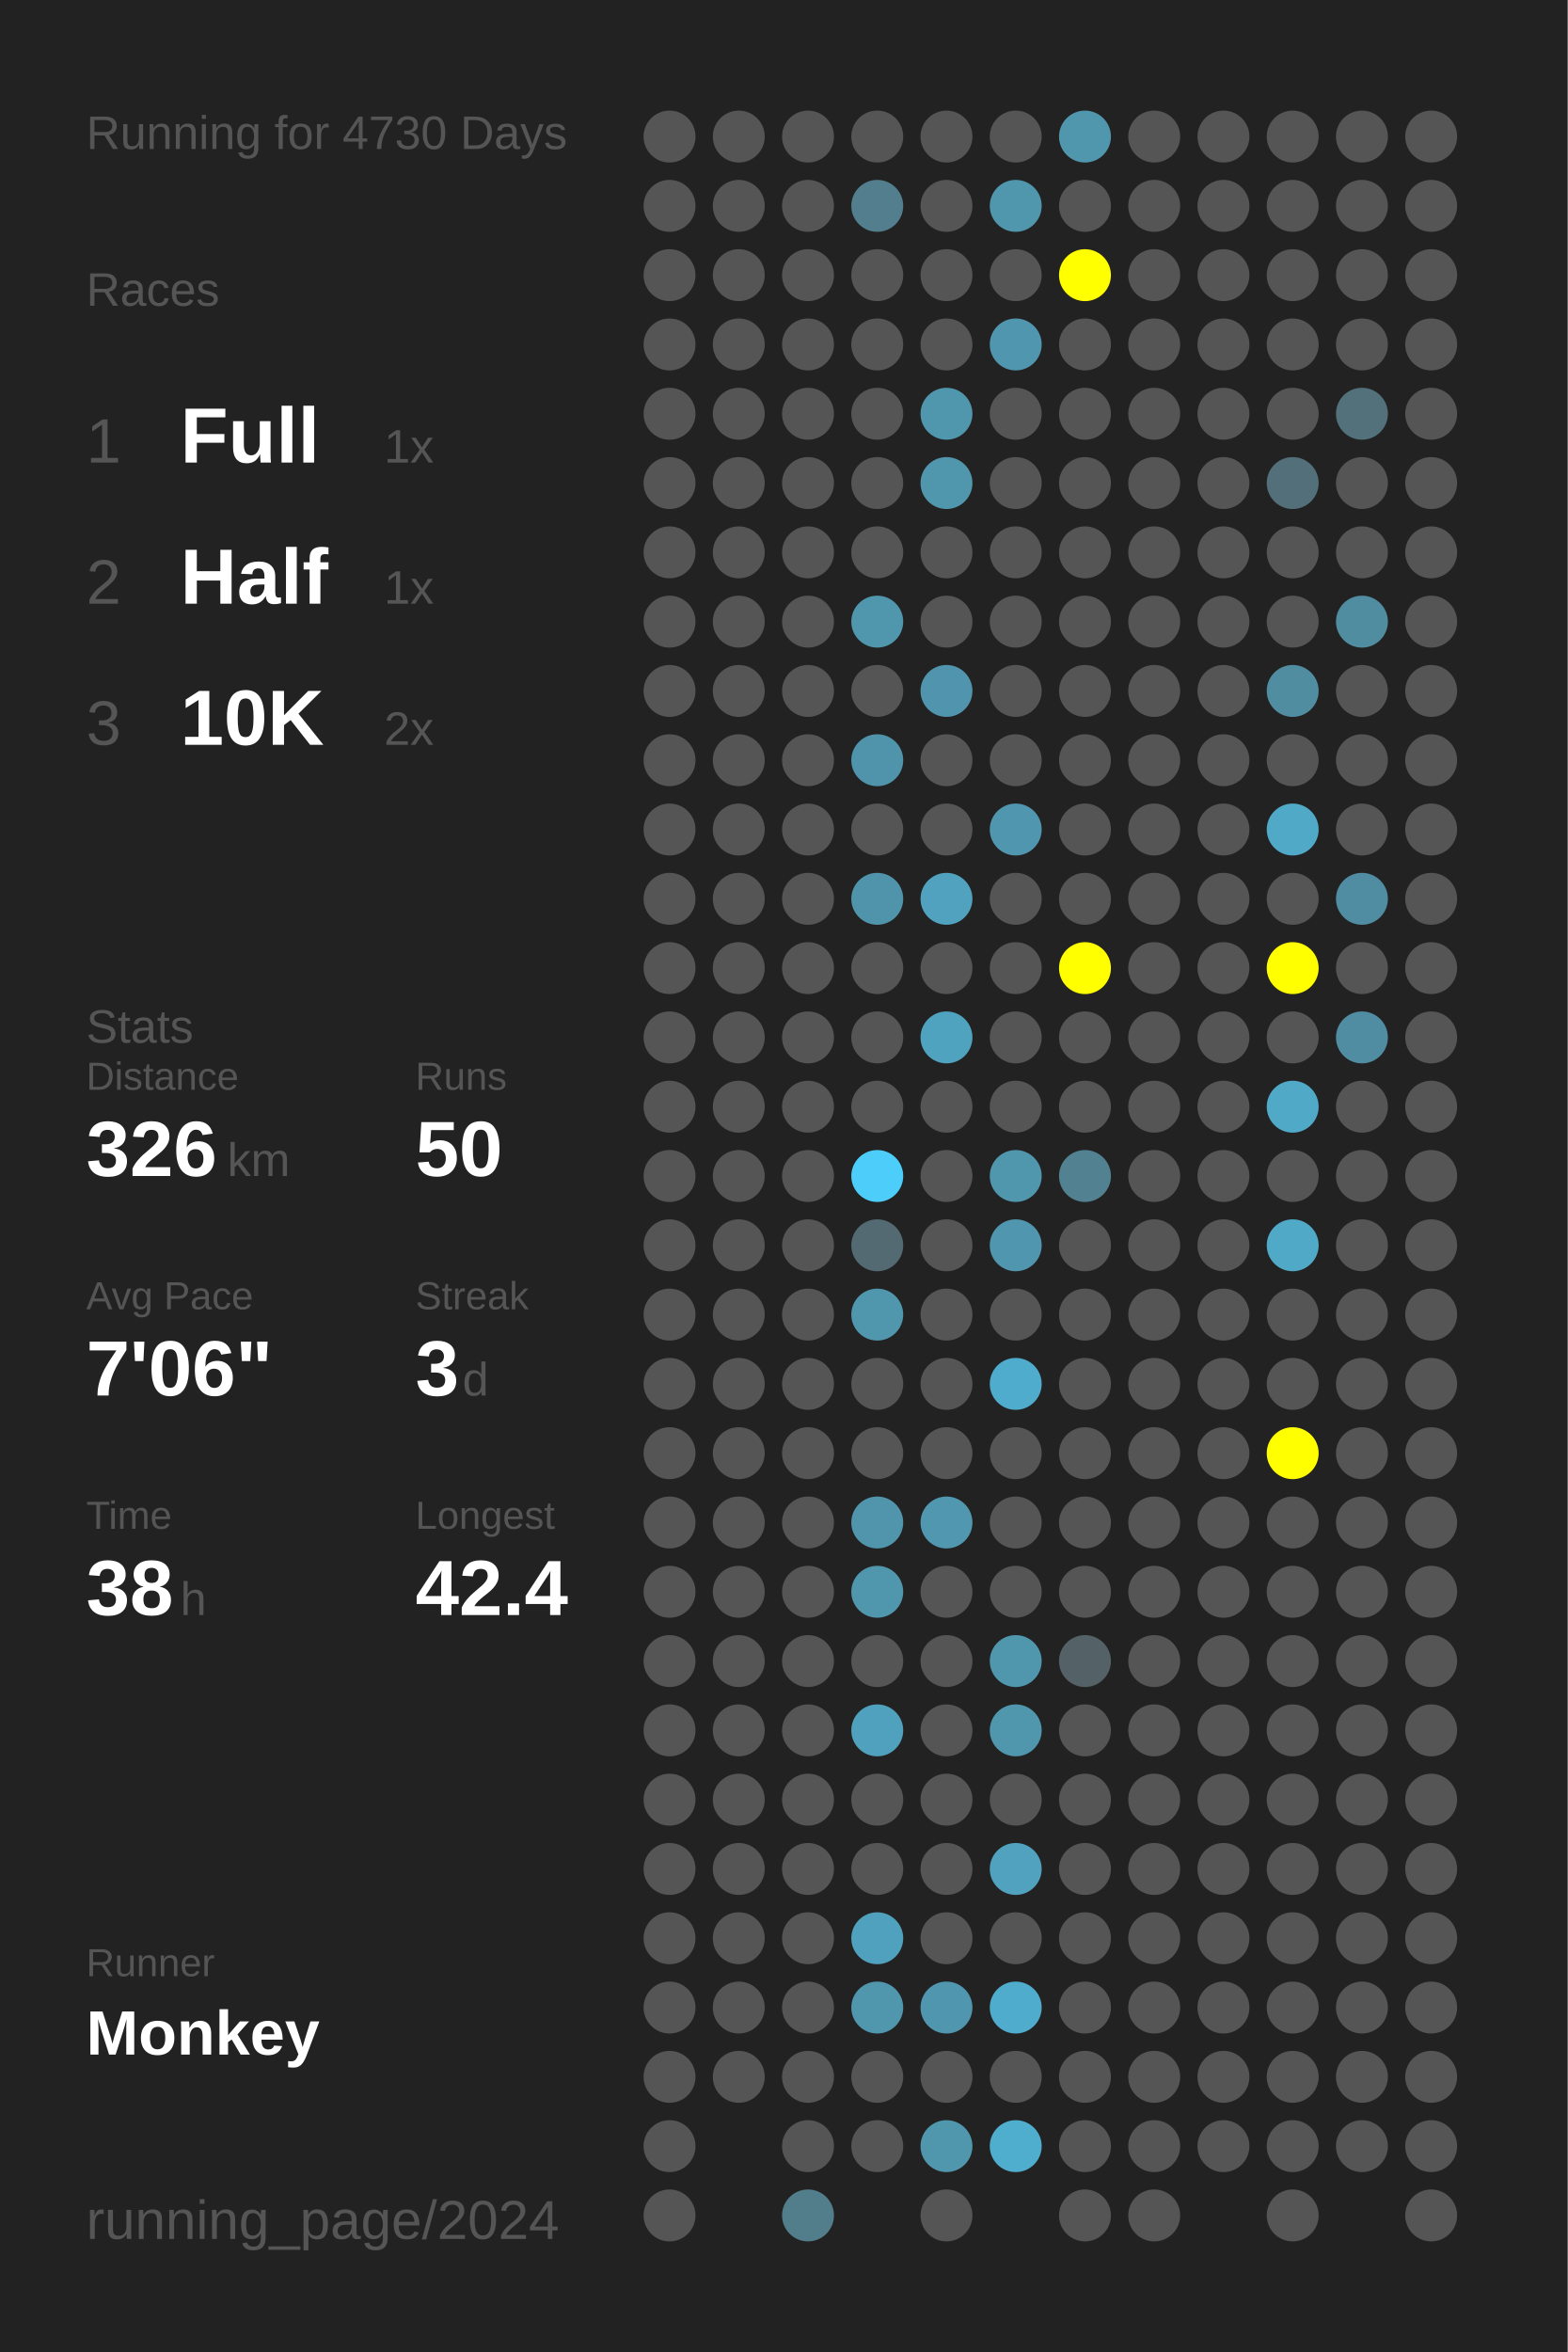
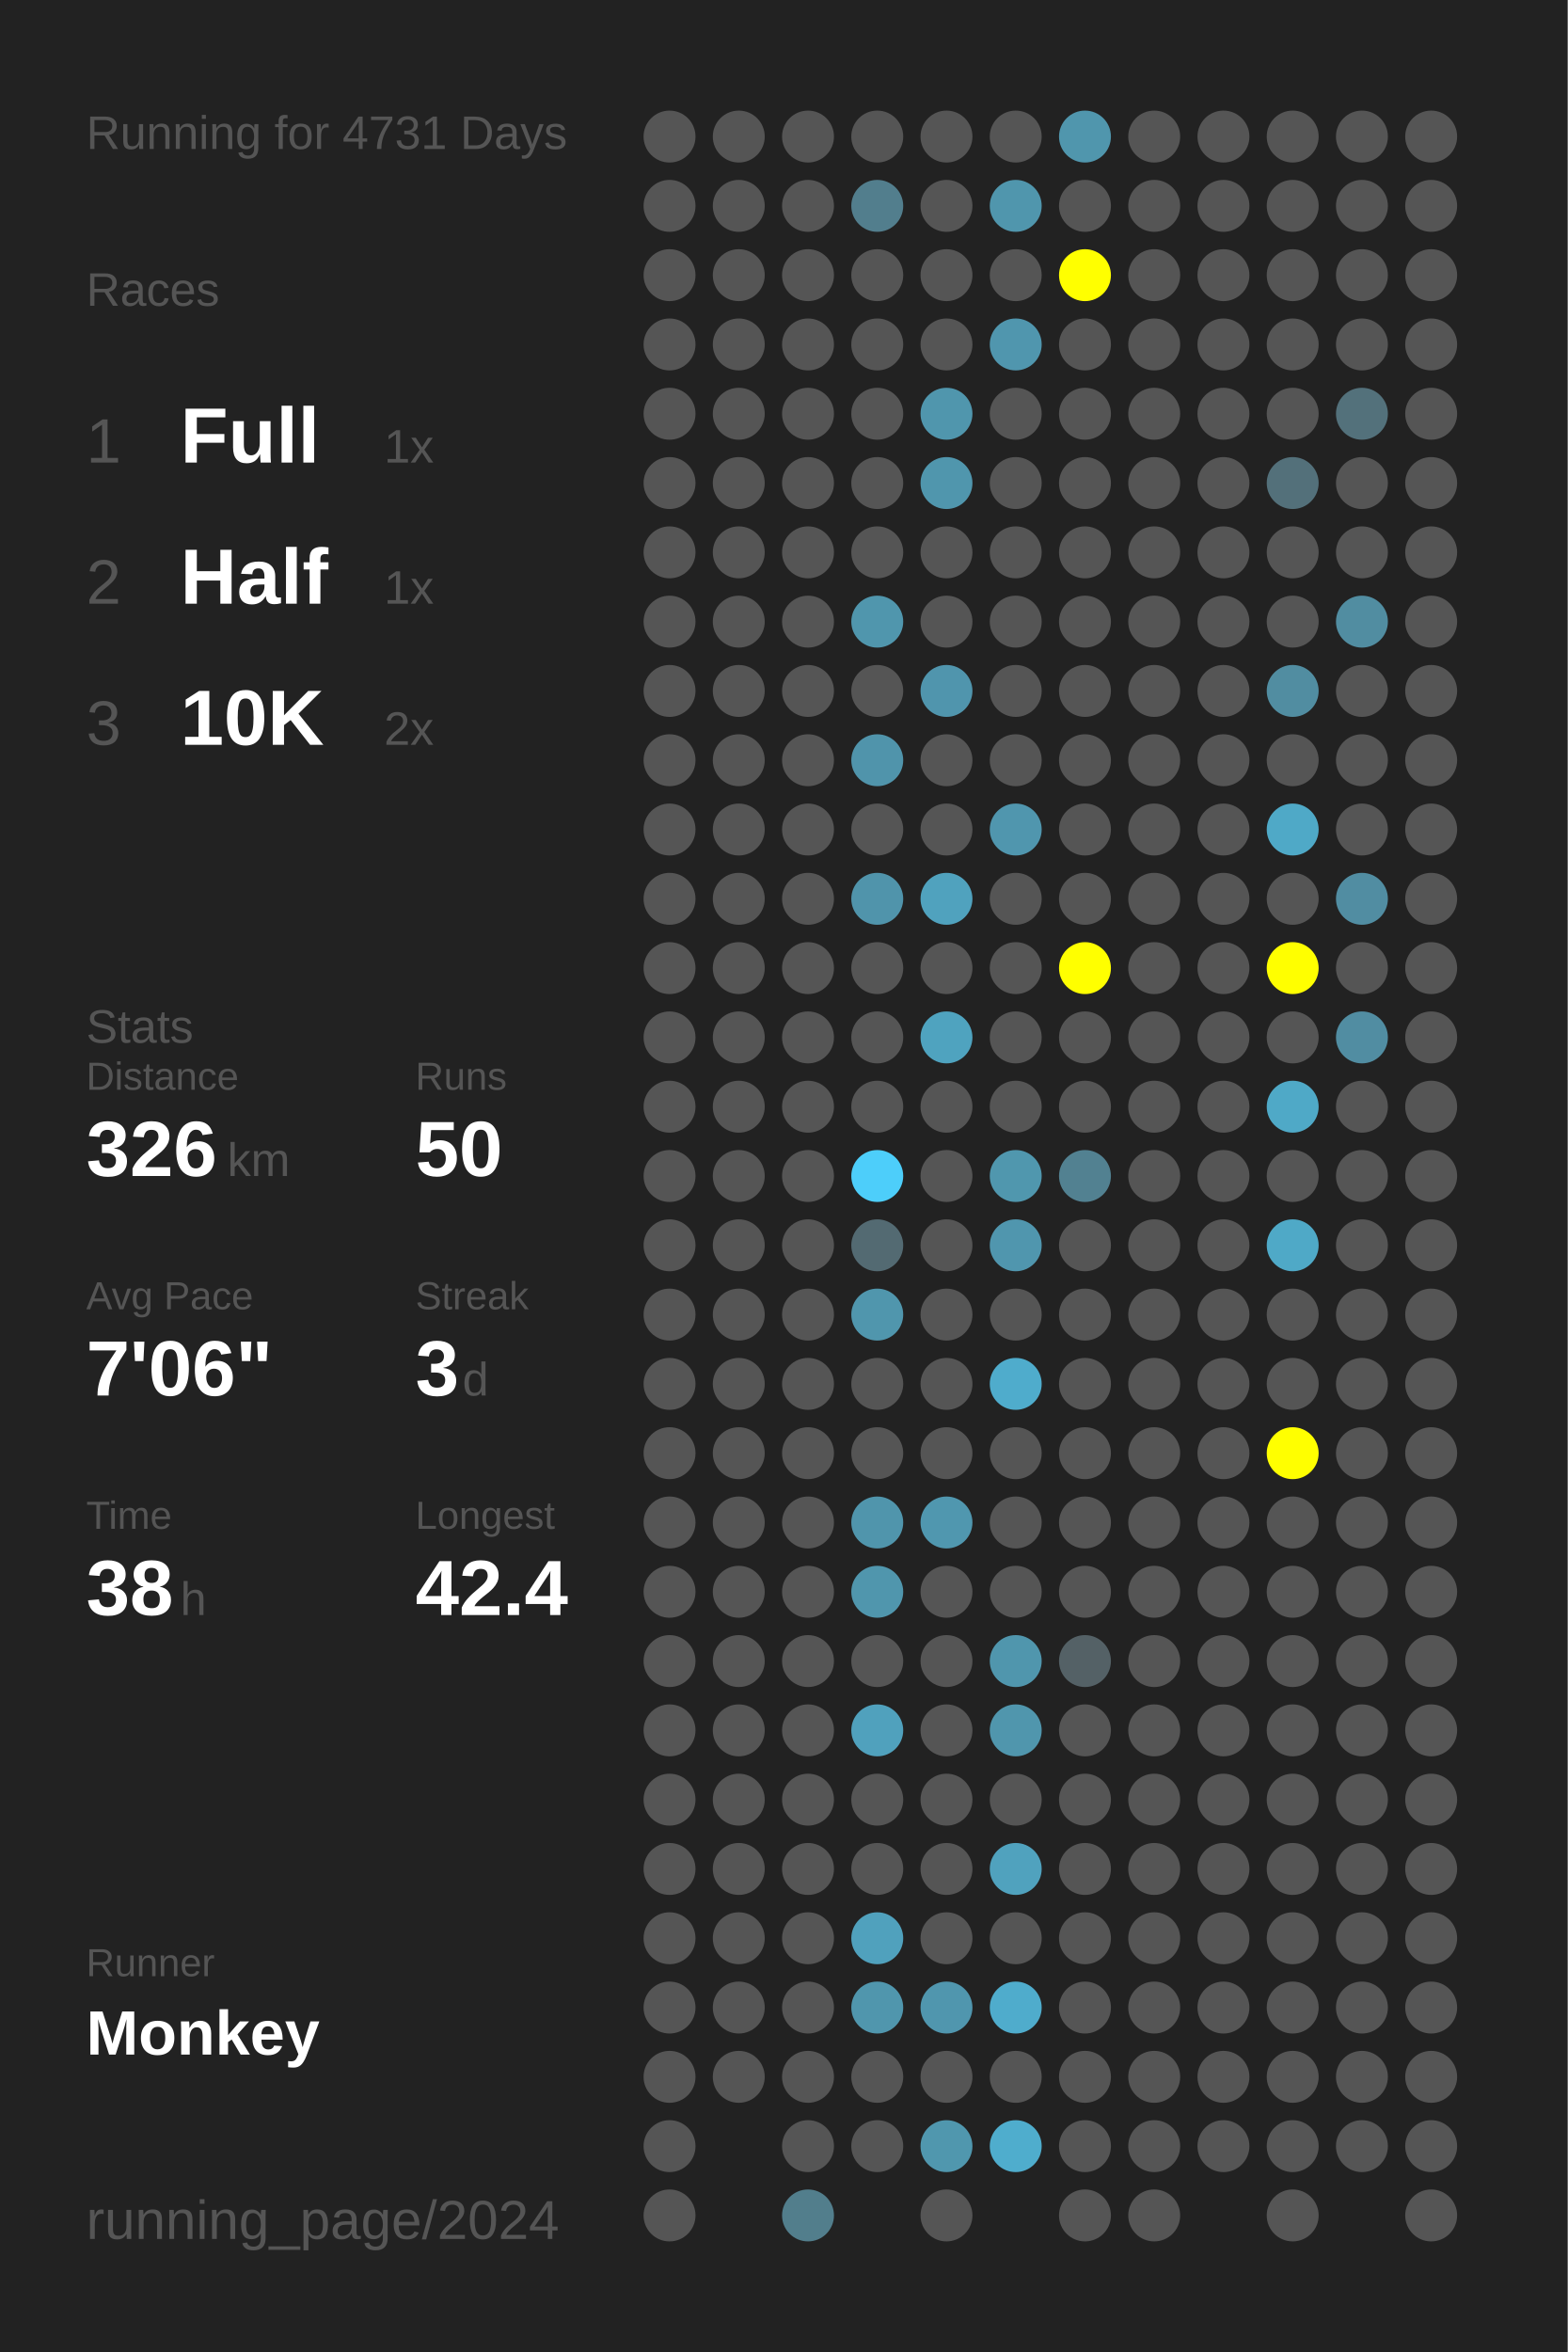
<svg xmlns="http://www.w3.org/2000/svg" baseProfile="full" height="300mm" version="1.1" viewBox="0,0,200,300" width="200mm">
  <defs />
  <rect fill="#222222" height="300" width="200" x="0" y="0" />
-   <text fill="#555555" style="font-size:6px; font-family:Arial;" x="11" y="19">Running for 4730 Days</text>
+   <text fill="#555555" style="font-size:6px; font-family:Arial;" x="11" y="19">Running for 4731 Days</text>
  <text fill="#555555" style="font-size:6px; font-family:Arial;" x="11" y="39">Races</text>
  <text fill="#555555" style="font-size:8px; font-family:Arial;" x="11" y="59">1</text>
  <text fill="#FFFFFF" style="font-size:10px; font-family:Arial; font-weight:bold;" x="23" y="59">Full</text>
  <text fill="#555555" style="font-size:6px; font-family:Arial;" x="49" y="59">1x</text>
  <text fill="#555555" style="font-size:8px; font-family:Arial;" x="11" y="77">2</text>
  <text fill="#FFFFFF" style="font-size:10px; font-family:Arial; font-weight:bold;" x="23" y="77">Half</text>
  <text fill="#555555" style="font-size:6px; font-family:Arial;" x="49" y="77">1x</text>
  <text fill="#555555" style="font-size:8px; font-family:Arial;" x="11" y="95">3</text>
  <text fill="#FFFFFF" style="font-size:10px; font-family:Arial; font-weight:bold;" x="23" y="95">10K</text>
  <text fill="#555555" style="font-size:6px; font-family:Arial;" x="49" y="95">2x</text>
  <text fill="#555555" style="font-size:6px; font-family:Arial;" x="11" y="133">Stats</text>
  <text fill="#555555" style="font-size:5px; font-family:Arial;" x="11" y="139">Distance</text>
  <text fill="#FFFFFF" style="font-size:10px; font-family:Arial; font-weight:bold;" x="11" y="150">326</text>
  <text fill="#555555" style="font-size:6px; font-family:Arial;" x="29" y="150">km</text>
  <text fill="#555555" style="font-size:5px; font-family:Arial;" x="53" y="139">Runs</text>
  <text fill="#FFFFFF" style="font-size:10px; font-family:Arial; font-weight:bold;" x="53" y="150">50</text>
  <text fill="#555555" style="font-size:5px; font-family:Arial;" x="11" y="167">Avg Pace</text>
  <text fill="#FFFFFF" style="font-size:10px; font-family:Arial; font-weight:bold;" x="11" y="178">7'06"</text>
  <text fill="#555555" style="font-size:5px; font-family:Arial;" x="53" y="167">Streak</text>
  <text fill="#FFFFFF" style="font-size:10px; font-family:Arial; font-weight:bold;" x="53" y="178">3</text>
  <text fill="#555555" style="font-size:6px; font-family:Arial;" x="59" y="178">d</text>
  <text fill="#555555" style="font-size:5px; font-family:Arial;" x="11" y="195">Time</text>
  <text fill="#FFFFFF" style="font-size:10px; font-family:Arial; font-weight:bold;" x="11" y="206">38</text>
  <text fill="#555555" style="font-size:6px; font-family:Arial;" x="23" y="206">h</text>
  <text fill="#555555" style="font-size:5px; font-family:Arial;" x="53" y="195">Longest</text>
  <text fill="#FFFFFF" style="font-size:10px; font-family:Arial; font-weight:bold;" x="53" y="206">42.4</text>
  <text fill="#555555" style="font-size:5px; font-family:Arial;" x="11" y="252.065">Runner</text>
  <text fill="#FFFFFF" style="font-size:8px; font-family:Arial; font-weight:bold;" x="11" y="262.065">Monkey</text>
  <text fill="#555555" style="font-size:7px; font-family:Arial;" x="11" y="285.581">running_page/2024</text>
  <circle cx="85.417" cy="17.419" fill="#555555" r="3.312" />
  <circle cx="85.417" cy="26.258" fill="#555555" r="3.312" />
  <circle cx="85.417" cy="35.097" fill="#555555" r="3.312" />
  <circle cx="85.417" cy="43.935" fill="#555555" r="3.312" />
  <circle cx="85.417" cy="52.774" fill="#555555" r="3.312" />
  <circle cx="85.417" cy="61.613" fill="#555555" r="3.312" />
  <circle cx="85.417" cy="70.452" fill="#555555" r="3.312" />
  <circle cx="85.417" cy="79.29" fill="#555555" r="3.312" />
  <circle cx="85.417" cy="88.129" fill="#555555" r="3.312" />
  <circle cx="85.417" cy="96.968" fill="#555555" r="3.312" />
  <circle cx="85.417" cy="105.806" fill="#555555" r="3.312" />
  <circle cx="85.417" cy="114.645" fill="#555555" r="3.312" />
  <circle cx="85.417" cy="123.484" fill="#555555" r="3.312" />
  <circle cx="85.417" cy="132.323" fill="#555555" r="3.312" />
  <circle cx="85.417" cy="141.161" fill="#555555" r="3.312" />
  <circle cx="85.417" cy="150" fill="#555555" r="3.312" />
  <circle cx="85.417" cy="158.839" fill="#555555" r="3.312" />
  <circle cx="85.417" cy="167.677" fill="#555555" r="3.312" />
  <circle cx="85.417" cy="176.516" fill="#555555" r="3.312" />
  <circle cx="85.417" cy="185.355" fill="#555555" r="3.312" />
  <circle cx="85.417" cy="194.194" fill="#555555" r="3.312" />
  <circle cx="85.417" cy="203.032" fill="#555555" r="3.312" />
  <circle cx="85.417" cy="211.871" fill="#555555" r="3.312" />
  <circle cx="85.417" cy="220.71" fill="#555555" r="3.312" />
  <circle cx="85.417" cy="229.548" fill="#555555" r="3.312" />
  <circle cx="85.417" cy="238.387" fill="#555555" r="3.312" />
  <circle cx="85.417" cy="247.226" fill="#555555" r="3.312" />
  <circle cx="85.417" cy="256.065" fill="#555555" r="3.312" />
  <circle cx="85.417" cy="264.903" fill="#555555" r="3.312" />
  <circle cx="85.417" cy="273.742" fill="#555555" r="3.312" />
  <circle cx="85.417" cy="282.581" fill="#555555" r="3.312" />
  <circle cx="94.25" cy="17.419" fill="#555555" r="3.312" />
  <circle cx="94.25" cy="26.258" fill="#555555" r="3.312" />
  <circle cx="94.25" cy="35.097" fill="#555555" r="3.312" />
  <circle cx="94.25" cy="43.935" fill="#555555" r="3.312" />
  <circle cx="94.25" cy="52.774" fill="#555555" r="3.312" />
  <circle cx="94.25" cy="61.613" fill="#555555" r="3.312" />
  <circle cx="94.25" cy="70.452" fill="#555555" r="3.312" />
  <circle cx="94.25" cy="79.29" fill="#555555" r="3.312" />
  <circle cx="94.25" cy="88.129" fill="#555555" r="3.312" />
  <circle cx="94.25" cy="96.968" fill="#555555" r="3.312" />
  <circle cx="94.25" cy="105.806" fill="#555555" r="3.312" />
  <circle cx="94.25" cy="114.645" fill="#555555" r="3.312" />
  <circle cx="94.25" cy="123.484" fill="#555555" r="3.312" />
  <circle cx="94.25" cy="132.323" fill="#555555" r="3.312" />
  <circle cx="94.25" cy="141.161" fill="#555555" r="3.312" />
  <circle cx="94.25" cy="150" fill="#555555" r="3.312" />
  <circle cx="94.25" cy="158.839" fill="#555555" r="3.312" />
  <circle cx="94.25" cy="167.677" fill="#555555" r="3.312" />
  <circle cx="94.25" cy="176.516" fill="#555555" r="3.312" />
  <circle cx="94.25" cy="185.355" fill="#555555" r="3.312" />
  <circle cx="94.25" cy="194.194" fill="#555555" r="3.312" />
  <circle cx="94.25" cy="203.032" fill="#555555" r="3.312" />
  <circle cx="94.25" cy="211.871" fill="#555555" r="3.312" />
  <circle cx="94.25" cy="220.71" fill="#555555" r="3.312" />
  <circle cx="94.25" cy="229.548" fill="#555555" r="3.312" />
  <circle cx="94.25" cy="238.387" fill="#555555" r="3.312" />
  <circle cx="94.25" cy="247.226" fill="#555555" r="3.312" />
  <circle cx="94.25" cy="256.065" fill="#555555" r="3.312" />
  <circle cx="94.25" cy="264.903" fill="#555555" r="3.312" />
  <circle cx="103.083" cy="17.419" fill="#555555" r="3.312" />
  <circle cx="103.083" cy="26.258" fill="#555555" r="3.312" />
  <circle cx="103.083" cy="35.097" fill="#555555" r="3.312" />
  <circle cx="103.083" cy="43.935" fill="#555555" r="3.312" />
  <circle cx="103.083" cy="52.774" fill="#555555" r="3.312" />
  <circle cx="103.083" cy="61.613" fill="#555555" r="3.312" />
  <circle cx="103.083" cy="70.452" fill="#555555" r="3.312" />
  <circle cx="103.083" cy="79.29" fill="#555555" r="3.312" />
  <circle cx="103.083" cy="88.129" fill="#555555" r="3.312" />
  <circle cx="103.083" cy="96.968" fill="#555555" r="3.312" />
  <circle cx="103.083" cy="105.806" fill="#555555" r="3.312" />
  <circle cx="103.083" cy="114.645" fill="#555555" r="3.312" />
  <circle cx="103.083" cy="123.484" fill="#555555" r="3.312" />
  <circle cx="103.083" cy="132.323" fill="#555555" r="3.312" />
  <circle cx="103.083" cy="141.161" fill="#555555" r="3.312" />
  <circle cx="103.083" cy="150" fill="#555555" r="3.312" />
  <circle cx="103.083" cy="158.839" fill="#555555" r="3.312" />
  <circle cx="103.083" cy="167.677" fill="#555555" r="3.312" />
  <circle cx="103.083" cy="176.516" fill="#555555" r="3.312" />
  <circle cx="103.083" cy="185.355" fill="#555555" r="3.312" />
  <circle cx="103.083" cy="194.194" fill="#555555" r="3.312" />
  <circle cx="103.083" cy="203.032" fill="#555555" r="3.312" />
  <circle cx="103.083" cy="211.871" fill="#555555" r="3.312" />
  <circle cx="103.083" cy="220.71" fill="#555555" r="3.312" />
  <circle cx="103.083" cy="229.548" fill="#555555" r="3.312" />
  <circle cx="103.083" cy="238.387" fill="#555555" r="3.312" />
  <circle cx="103.083" cy="247.226" fill="#555555" r="3.312" />
  <circle cx="103.083" cy="256.065" fill="#555555" r="3.312" />
  <circle cx="103.083" cy="264.903" fill="#555555" r="3.312" />
  <circle cx="103.083" cy="273.742" fill="#555555" r="3.312" />
  <circle cx="103.083" cy="282.581" fill="#527e8c" r="3.312" />
  <circle cx="111.917" cy="17.419" fill="#555555" r="3.312" />
  <circle cx="111.917" cy="26.258" fill="#527e8d" r="3.312" />
  <circle cx="111.917" cy="35.097" fill="#555555" r="3.312" />
  <circle cx="111.917" cy="43.935" fill="#555555" r="3.312" />
  <circle cx="111.917" cy="52.774" fill="#555555" r="3.312" />
  <circle cx="111.917" cy="61.613" fill="#555555" r="3.312" />
  <circle cx="111.917" cy="70.452" fill="#555555" r="3.312" />
  <circle cx="111.917" cy="79.29" fill="#5096ad" r="3.312" />
  <circle cx="111.917" cy="88.129" fill="#555555" r="3.312" />
  <circle cx="111.917" cy="96.968" fill="#5094ab" r="3.312" />
  <circle cx="111.917" cy="105.806" fill="#555555" r="3.312" />
  <circle cx="111.917" cy="114.645" fill="#5094ab" r="3.312" />
  <circle cx="111.917" cy="123.484" fill="#555555" r="3.312" />
  <circle cx="111.917" cy="132.323" fill="#555555" r="3.312" />
  <circle cx="111.917" cy="141.161" fill="#555555" r="3.312" />
  <circle cx="111.917" cy="150" fill="#4dcefa" r="3.312" />
  <circle cx="111.917" cy="158.839" fill="#536a72" r="3.312" />
  <circle cx="111.917" cy="167.677" fill="#5096ad" r="3.312" />
  <circle cx="111.917" cy="176.516" fill="#555555" r="3.312" />
  <circle cx="111.917" cy="185.355" fill="#555555" r="3.312" />
  <circle cx="111.917" cy="194.194" fill="#5095ac" r="3.312" />
  <circle cx="111.917" cy="203.032" fill="#5096ad" r="3.312" />
  <circle cx="111.917" cy="211.871" fill="#555555" r="3.312" />
  <circle cx="111.917" cy="220.71" fill="#50a1bd" r="3.312" />
  <circle cx="111.917" cy="229.548" fill="#555555" r="3.312" />
  <circle cx="111.917" cy="238.387" fill="#555555" r="3.312" />
  <circle cx="111.917" cy="247.226" fill="#50a1bd" r="3.312" />
  <circle cx="111.917" cy="256.065" fill="#5096ad" r="3.312" />
  <circle cx="111.917" cy="264.903" fill="#555555" r="3.312" />
  <circle cx="111.917" cy="273.742" fill="#555555" r="3.312" />
  <circle cx="120.75" cy="17.419" fill="#555555" r="3.312" />
  <circle cx="120.75" cy="26.258" fill="#555555" r="3.312" />
  <circle cx="120.75" cy="35.097" fill="#555555" r="3.312" />
  <circle cx="120.75" cy="43.935" fill="#555555" r="3.312" />
  <circle cx="120.75" cy="52.774" fill="#5096ad" r="3.312" />
  <circle cx="120.75" cy="61.613" fill="#5096ad" r="3.312" />
  <circle cx="120.75" cy="70.452" fill="#555555" r="3.312" />
  <circle cx="120.75" cy="79.29" fill="#555555" r="3.312" />
  <circle cx="120.75" cy="88.129" fill="#5095ad" r="3.312" />
  <circle cx="120.75" cy="96.968" fill="#555555" r="3.312" />
  <circle cx="120.75" cy="105.806" fill="#555555" r="3.312" />
  <circle cx="120.75" cy="114.645" fill="#50a2be" r="3.312" />
  <circle cx="120.75" cy="123.484" fill="#555555" r="3.312" />
  <circle cx="120.75" cy="132.323" fill="#4fa3bf" r="3.312" />
  <circle cx="120.75" cy="141.161" fill="#555555" r="3.312" />
  <circle cx="120.75" cy="150" fill="#555555" r="3.312" />
  <circle cx="120.75" cy="158.839" fill="#555555" r="3.312" />
  <circle cx="120.75" cy="167.677" fill="#555555" r="3.312" />
  <circle cx="120.75" cy="176.516" fill="#555555" r="3.312" />
  <circle cx="120.75" cy="185.355" fill="#555555" r="3.312" />
  <circle cx="120.75" cy="194.194" fill="#5097af" r="3.312" />
  <circle cx="120.75" cy="203.032" fill="#555555" r="3.312" />
  <circle cx="120.75" cy="211.871" fill="#555555" r="3.312" />
  <circle cx="120.75" cy="220.71" fill="#555555" r="3.312" />
  <circle cx="120.75" cy="229.548" fill="#555555" r="3.312" />
  <circle cx="120.75" cy="238.387" fill="#555555" r="3.312" />
  <circle cx="120.75" cy="247.226" fill="#555555" r="3.312" />
  <circle cx="120.75" cy="256.065" fill="#5096ae" r="3.312" />
  <circle cx="120.75" cy="264.903" fill="#555555" r="3.312" />
  <circle cx="120.75" cy="273.742" fill="#5097ae" r="3.312" />
  <circle cx="120.75" cy="282.581" fill="#555555" r="3.312" />
  <circle cx="129.583" cy="17.419" fill="#555555" r="3.312" />
  <circle cx="129.583" cy="26.258" fill="#5096ad" r="3.312" />
  <circle cx="129.583" cy="35.097" fill="#555555" r="3.312" />
  <circle cx="129.583" cy="43.935" fill="#5096ae" r="3.312" />
  <circle cx="129.583" cy="52.774" fill="#555555" r="3.312" />
  <circle cx="129.583" cy="61.613" fill="#555555" r="3.312" />
  <circle cx="129.583" cy="70.452" fill="#555555" r="3.312" />
  <circle cx="129.583" cy="79.29" fill="#555555" r="3.312" />
  <circle cx="129.583" cy="88.129" fill="#555555" r="3.312" />
  <circle cx="129.583" cy="96.968" fill="#555555" r="3.312" />
  <circle cx="129.583" cy="105.806" fill="#5096ae" r="3.312" />
  <circle cx="129.583" cy="114.645" fill="#555555" r="3.312" />
  <circle cx="129.583" cy="123.484" fill="#555555" r="3.312" />
  <circle cx="129.583" cy="132.323" fill="#555555" r="3.312" />
  <circle cx="129.583" cy="141.161" fill="#555555" r="3.312" />
  <circle cx="129.583" cy="150" fill="#5097ae" r="3.312" />
  <circle cx="129.583" cy="158.839" fill="#5096ae" r="3.312" />
  <circle cx="129.583" cy="167.677" fill="#555555" r="3.312" />
  <circle cx="129.583" cy="176.516" fill="#4faccc" r="3.312" />
  <circle cx="129.583" cy="185.355" fill="#555555" r="3.312" />
  <circle cx="129.583" cy="194.194" fill="#555555" r="3.312" />
  <circle cx="129.583" cy="203.032" fill="#555555" r="3.312" />
  <circle cx="129.583" cy="211.871" fill="#5096ad" r="3.312" />
  <circle cx="129.583" cy="220.71" fill="#5096ad" r="3.312" />
  <circle cx="129.583" cy="229.548" fill="#555555" r="3.312" />
  <circle cx="129.583" cy="238.387" fill="#50a2be" r="3.312" />
  <circle cx="129.583" cy="247.226" fill="#555555" r="3.312" />
  <circle cx="129.583" cy="256.065" fill="#4faccc" r="3.312" />
  <circle cx="129.583" cy="264.903" fill="#555555" r="3.312" />
  <circle cx="129.583" cy="273.742" fill="#4fadcd" r="3.312" />
  <circle cx="138.417" cy="17.419" fill="#5096ad" r="3.312" />
  <circle cx="138.417" cy="26.258" fill="#555555" r="3.312" />
  <circle cx="138.417" cy="35.097" fill="#FFFF00" r="3.312" />
  <circle cx="138.417" cy="43.935" fill="#555555" r="3.312" />
  <circle cx="138.417" cy="52.774" fill="#555555" r="3.312" />
  <circle cx="138.417" cy="61.613" fill="#555555" r="3.312" />
  <circle cx="138.417" cy="70.452" fill="#555555" r="3.312" />
  <circle cx="138.417" cy="79.29" fill="#555555" r="3.312" />
  <circle cx="138.417" cy="88.129" fill="#555555" r="3.312" />
  <circle cx="138.417" cy="96.968" fill="#555555" r="3.312" />
  <circle cx="138.417" cy="105.806" fill="#555555" r="3.312" />
  <circle cx="138.417" cy="114.645" fill="#555555" r="3.312" />
  <circle cx="138.417" cy="123.484" fill="#FFFF00" r="3.312" />
  <circle cx="138.417" cy="132.323" fill="#555555" r="3.312" />
  <circle cx="138.417" cy="141.161" fill="#555555" r="3.312" />
  <circle cx="138.417" cy="150" fill="#528191" r="3.312" />
  <circle cx="138.417" cy="158.839" fill="#555555" r="3.312" />
  <circle cx="138.417" cy="167.677" fill="#555555" r="3.312" />
  <circle cx="138.417" cy="176.516" fill="#555555" r="3.312" />
  <circle cx="138.417" cy="185.355" fill="#555555" r="3.312" />
  <circle cx="138.417" cy="194.194" fill="#555555" r="3.312" />
  <circle cx="138.417" cy="203.032" fill="#555555" r="3.312" />
  <circle cx="138.417" cy="211.871" fill="#546166" r="3.312" />
  <circle cx="138.417" cy="220.71" fill="#555555" r="3.312" />
  <circle cx="138.417" cy="229.548" fill="#555555" r="3.312" />
  <circle cx="138.417" cy="238.387" fill="#555555" r="3.312" />
  <circle cx="138.417" cy="247.226" fill="#555555" r="3.312" />
  <circle cx="138.417" cy="256.065" fill="#555555" r="3.312" />
  <circle cx="138.417" cy="264.903" fill="#555555" r="3.312" />
  <circle cx="138.417" cy="273.742" fill="#555555" r="3.312" />
  <circle cx="138.417" cy="282.581" fill="#555555" r="3.312" />
  <circle cx="147.25" cy="17.419" fill="#555555" r="3.312" />
  <circle cx="147.25" cy="26.258" fill="#555555" r="3.312" />
  <circle cx="147.25" cy="35.097" fill="#555555" r="3.312" />
  <circle cx="147.25" cy="43.935" fill="#555555" r="3.312" />
  <circle cx="147.25" cy="52.774" fill="#555555" r="3.312" />
  <circle cx="147.25" cy="61.613" fill="#555555" r="3.312" />
  <circle cx="147.25" cy="70.452" fill="#555555" r="3.312" />
  <circle cx="147.25" cy="79.29" fill="#555555" r="3.312" />
  <circle cx="147.25" cy="88.129" fill="#555555" r="3.312" />
  <circle cx="147.25" cy="96.968" fill="#555555" r="3.312" />
  <circle cx="147.25" cy="105.806" fill="#555555" r="3.312" />
  <circle cx="147.25" cy="114.645" fill="#555555" r="3.312" />
  <circle cx="147.25" cy="123.484" fill="#555555" r="3.312" />
  <circle cx="147.25" cy="132.323" fill="#555555" r="3.312" />
  <circle cx="147.25" cy="141.161" fill="#555555" r="3.312" />
  <circle cx="147.25" cy="150" fill="#555555" r="3.312" />
  <circle cx="147.25" cy="158.839" fill="#555555" r="3.312" />
  <circle cx="147.25" cy="167.677" fill="#555555" r="3.312" />
  <circle cx="147.25" cy="176.516" fill="#555555" r="3.312" />
  <circle cx="147.25" cy="185.355" fill="#555555" r="3.312" />
  <circle cx="147.25" cy="194.194" fill="#555555" r="3.312" />
  <circle cx="147.25" cy="203.032" fill="#555555" r="3.312" />
  <circle cx="147.25" cy="211.871" fill="#555555" r="3.312" />
  <circle cx="147.25" cy="220.71" fill="#555555" r="3.312" />
  <circle cx="147.25" cy="229.548" fill="#555555" r="3.312" />
  <circle cx="147.25" cy="238.387" fill="#555555" r="3.312" />
  <circle cx="147.25" cy="247.226" fill="#555555" r="3.312" />
  <circle cx="147.25" cy="256.065" fill="#555555" r="3.312" />
  <circle cx="147.25" cy="264.903" fill="#555555" r="3.312" />
  <circle cx="147.25" cy="273.742" fill="#555555" r="3.312" />
  <circle cx="147.25" cy="282.581" fill="#555555" r="3.312" />
  <circle cx="156.083" cy="17.419" fill="#555555" r="3.312" />
  <circle cx="156.083" cy="26.258" fill="#555555" r="3.312" />
  <circle cx="156.083" cy="35.097" fill="#555555" r="3.312" />
  <circle cx="156.083" cy="43.935" fill="#555555" r="3.312" />
  <circle cx="156.083" cy="52.774" fill="#555555" r="3.312" />
  <circle cx="156.083" cy="61.613" fill="#555555" r="3.312" />
  <circle cx="156.083" cy="70.452" fill="#555555" r="3.312" />
  <circle cx="156.083" cy="79.29" fill="#555555" r="3.312" />
  <circle cx="156.083" cy="88.129" fill="#555555" r="3.312" />
  <circle cx="156.083" cy="96.968" fill="#555555" r="3.312" />
  <circle cx="156.083" cy="105.806" fill="#555555" r="3.312" />
  <circle cx="156.083" cy="114.645" fill="#555555" r="3.312" />
  <circle cx="156.083" cy="123.484" fill="#555555" r="3.312" />
  <circle cx="156.083" cy="132.323" fill="#555555" r="3.312" />
  <circle cx="156.083" cy="141.161" fill="#555555" r="3.312" />
  <circle cx="156.083" cy="150" fill="#555555" r="3.312" />
  <circle cx="156.083" cy="158.839" fill="#555555" r="3.312" />
  <circle cx="156.083" cy="167.677" fill="#555555" r="3.312" />
  <circle cx="156.083" cy="176.516" fill="#555555" r="3.312" />
  <circle cx="156.083" cy="185.355" fill="#555555" r="3.312" />
  <circle cx="156.083" cy="194.194" fill="#555555" r="3.312" />
  <circle cx="156.083" cy="203.032" fill="#555555" r="3.312" />
  <circle cx="156.083" cy="211.871" fill="#555555" r="3.312" />
  <circle cx="156.083" cy="220.71" fill="#555555" r="3.312" />
  <circle cx="156.083" cy="229.548" fill="#555555" r="3.312" />
  <circle cx="156.083" cy="238.387" fill="#555555" r="3.312" />
  <circle cx="156.083" cy="247.226" fill="#555555" r="3.312" />
  <circle cx="156.083" cy="256.065" fill="#555555" r="3.312" />
  <circle cx="156.083" cy="264.903" fill="#555555" r="3.312" />
  <circle cx="156.083" cy="273.742" fill="#555555" r="3.312" />
  <circle cx="164.917" cy="17.419" fill="#555555" r="3.312" />
  <circle cx="164.917" cy="26.258" fill="#555555" r="3.312" />
  <circle cx="164.917" cy="35.097" fill="#555555" r="3.312" />
  <circle cx="164.917" cy="43.935" fill="#555555" r="3.312" />
  <circle cx="164.917" cy="52.774" fill="#555555" r="3.312" />
  <circle cx="164.917" cy="61.613" fill="#53707a" r="3.312" />
  <circle cx="164.917" cy="70.452" fill="#555555" r="3.312" />
  <circle cx="164.917" cy="79.29" fill="#555555" r="3.312" />
  <circle cx="164.917" cy="88.129" fill="#518da1" r="3.312" />
  <circle cx="164.917" cy="96.968" fill="#555555" r="3.312" />
  <circle cx="164.917" cy="105.806" fill="#4fa9c7" r="3.312" />
  <circle cx="164.917" cy="114.645" fill="#555555" r="3.312" />
  <circle cx="164.917" cy="123.484" fill="#FFFF00" r="3.312" />
  <circle cx="164.917" cy="132.323" fill="#555555" r="3.312" />
  <circle cx="164.917" cy="141.161" fill="#4fa9c7" r="3.312" />
  <circle cx="164.917" cy="150" fill="#555555" r="3.312" />
  <circle cx="164.917" cy="158.839" fill="#4fa9c7" r="3.312" />
  <circle cx="164.917" cy="167.677" fill="#555555" r="3.312" />
  <circle cx="164.917" cy="176.516" fill="#555555" r="3.312" />
  <circle cx="164.917" cy="185.355" fill="#FFFF00" r="3.312" />
  <circle cx="164.917" cy="194.194" fill="#555555" r="3.312" />
  <circle cx="164.917" cy="203.032" fill="#555555" r="3.312" />
  <circle cx="164.917" cy="211.871" fill="#555555" r="3.312" />
  <circle cx="164.917" cy="220.71" fill="#555555" r="3.312" />
  <circle cx="164.917" cy="229.548" fill="#555555" r="3.312" />
  <circle cx="164.917" cy="238.387" fill="#555555" r="3.312" />
  <circle cx="164.917" cy="247.226" fill="#555555" r="3.312" />
  <circle cx="164.917" cy="256.065" fill="#555555" r="3.312" />
  <circle cx="164.917" cy="264.903" fill="#555555" r="3.312" />
  <circle cx="164.917" cy="273.742" fill="#555555" r="3.312" />
  <circle cx="164.917" cy="282.581" fill="#555555" r="3.312" />
  <circle cx="173.75" cy="17.419" fill="#555555" r="3.312" />
  <circle cx="173.75" cy="26.258" fill="#555555" r="3.312" />
  <circle cx="173.75" cy="35.097" fill="#555555" r="3.312" />
  <circle cx="173.75" cy="43.935" fill="#555555" r="3.312" />
  <circle cx="173.75" cy="52.774" fill="#53717b" r="3.312" />
  <circle cx="173.75" cy="61.613" fill="#555555" r="3.312" />
  <circle cx="173.75" cy="70.452" fill="#555555" r="3.312" />
  <circle cx="173.75" cy="79.29" fill="#518da1" r="3.312" />
  <circle cx="173.75" cy="88.129" fill="#555555" r="3.312" />
  <circle cx="173.75" cy="96.968" fill="#555555" r="3.312" />
  <circle cx="173.75" cy="105.806" fill="#555555" r="3.312" />
  <circle cx="173.75" cy="114.645" fill="#518da2" r="3.312" />
  <circle cx="173.75" cy="123.484" fill="#555555" r="3.312" />
  <circle cx="173.75" cy="132.323" fill="#518da2" r="3.312" />
  <circle cx="173.75" cy="141.161" fill="#555555" r="3.312" />
  <circle cx="173.75" cy="150" fill="#555555" r="3.312" />
  <circle cx="173.75" cy="158.839" fill="#555555" r="3.312" />
  <circle cx="173.75" cy="167.677" fill="#555555" r="3.312" />
  <circle cx="173.75" cy="176.516" fill="#555555" r="3.312" />
  <circle cx="173.75" cy="185.355" fill="#555555" r="3.312" />
  <circle cx="173.75" cy="194.194" fill="#555555" r="3.312" />
  <circle cx="173.75" cy="203.032" fill="#555555" r="3.312" />
  <circle cx="173.75" cy="211.871" fill="#555555" r="3.312" />
  <circle cx="173.75" cy="220.71" fill="#555555" r="3.312" />
  <circle cx="173.75" cy="229.548" fill="#555555" r="3.312" />
  <circle cx="173.75" cy="238.387" fill="#555555" r="3.312" />
  <circle cx="173.75" cy="247.226" fill="#555555" r="3.312" />
  <circle cx="173.75" cy="256.065" fill="#555555" r="3.312" />
  <circle cx="173.75" cy="264.903" fill="#555555" r="3.312" />
  <circle cx="173.75" cy="273.742" fill="#555555" r="3.312" />
  <circle cx="182.583" cy="17.419" fill="#555555" r="3.312" />
  <circle cx="182.583" cy="26.258" fill="#555555" r="3.312" />
  <circle cx="182.583" cy="35.097" fill="#555555" r="3.312" />
  <circle cx="182.583" cy="43.935" fill="#555555" r="3.312" />
  <circle cx="182.583" cy="52.774" fill="#555555" r="3.312" />
  <circle cx="182.583" cy="61.613" fill="#555555" r="3.312" />
  <circle cx="182.583" cy="70.452" fill="#555555" r="3.312" />
  <circle cx="182.583" cy="79.29" fill="#555555" r="3.312" />
  <circle cx="182.583" cy="88.129" fill="#555555" r="3.312" />
  <circle cx="182.583" cy="96.968" fill="#555555" r="3.312" />
  <circle cx="182.583" cy="105.806" fill="#555555" r="3.312" />
  <circle cx="182.583" cy="114.645" fill="#555555" r="3.312" />
  <circle cx="182.583" cy="123.484" fill="#555555" r="3.312" />
  <circle cx="182.583" cy="132.323" fill="#555555" r="3.312" />
  <circle cx="182.583" cy="141.161" fill="#555555" r="3.312" />
  <circle cx="182.583" cy="150" fill="#555555" r="3.312" />
  <circle cx="182.583" cy="158.839" fill="#555555" r="3.312" />
  <circle cx="182.583" cy="167.677" fill="#555555" r="3.312" />
  <circle cx="182.583" cy="176.516" fill="#555555" r="3.312" />
  <circle cx="182.583" cy="185.355" fill="#555555" r="3.312" />
  <circle cx="182.583" cy="194.194" fill="#555555" r="3.312" />
  <circle cx="182.583" cy="203.032" fill="#555555" r="3.312" />
  <circle cx="182.583" cy="211.871" fill="#555555" r="3.312" />
  <circle cx="182.583" cy="220.71" fill="#555555" r="3.312" />
  <circle cx="182.583" cy="229.548" fill="#555555" r="3.312" />
  <circle cx="182.583" cy="238.387" fill="#555555" r="3.312" />
  <circle cx="182.583" cy="247.226" fill="#555555" r="3.312" />
  <circle cx="182.583" cy="256.065" fill="#555555" r="3.312" />
  <circle cx="182.583" cy="264.903" fill="#555555" r="3.312" />
  <circle cx="182.583" cy="273.742" fill="#555555" r="3.312" />
  <circle cx="182.583" cy="282.581" fill="#555555" r="3.312" />
</svg>
